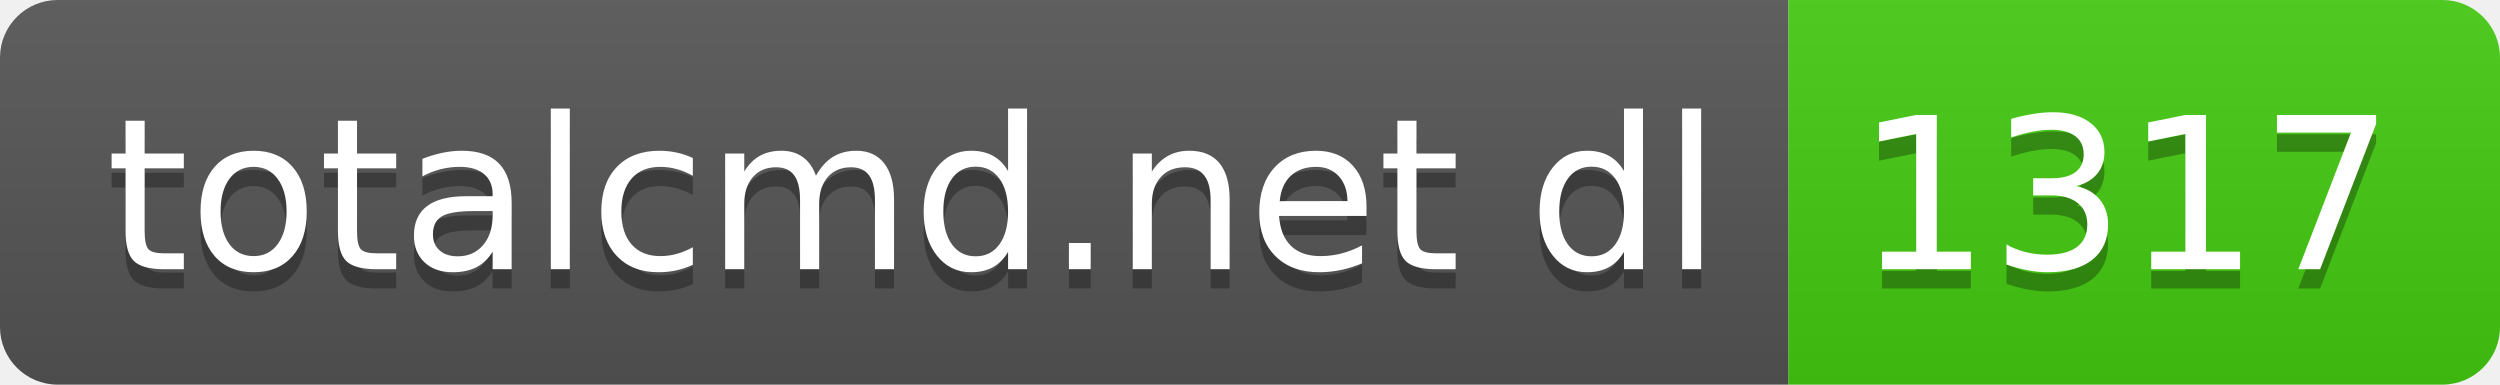
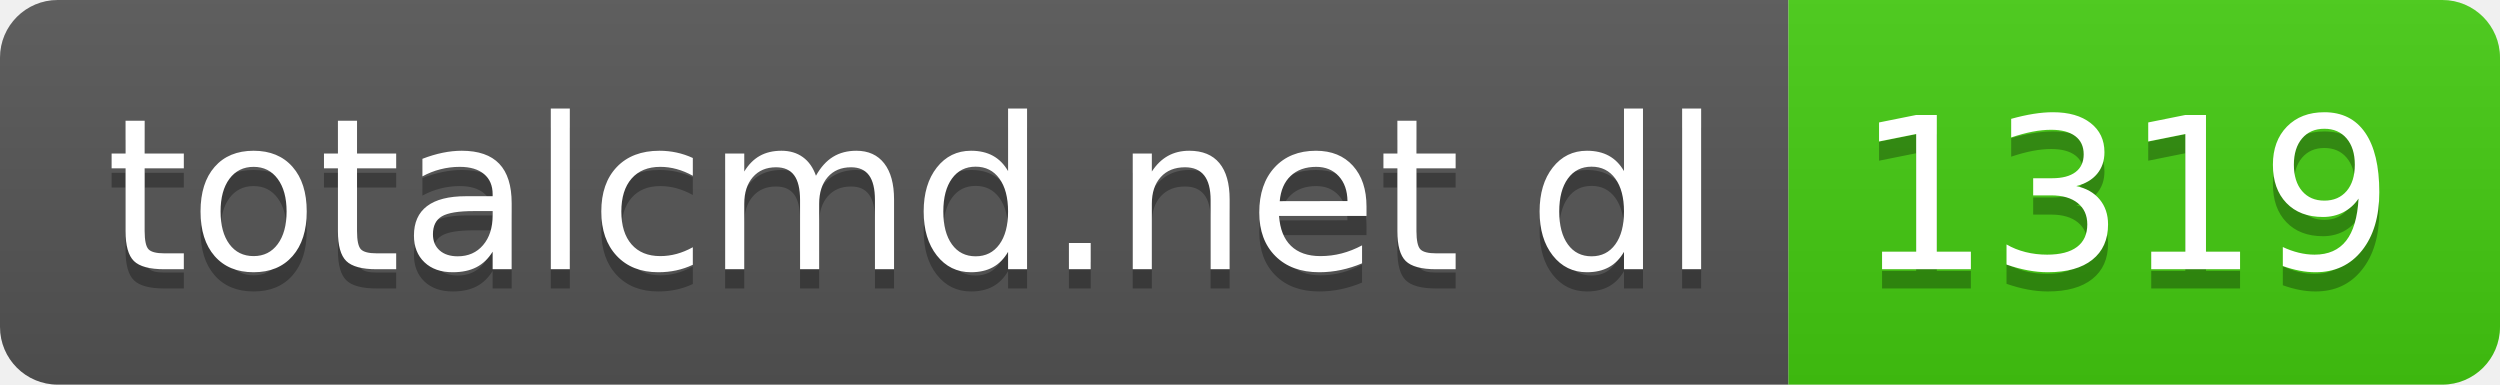
- <svg xmlns="http://www.w3.org/2000/svg" width="130" height="20" role="img" aria-label="totalcmd.net dl: 1317">
+ <svg xmlns="http://www.w3.org/2000/svg" width="130" height="20" role="img" aria-label="totalcmd.net dl: 1319">
  <linearGradient id="s" x2="0" y2="100%">
    <stop offset="0" stop-color="#bbb" stop-opacity=".1" />
    <stop offset="1" stop-opacity=".1" />
  </linearGradient>
  <clipPath id="r">
    <rect width="130" height="20" rx="3" fill="#fff" />
  </clipPath>
  <g clip-path="url(#r)">
    <rect width="93" height="20" fill="#555" />
    <rect x="93" width="37" height="20" fill="#4c1" />
    <rect width="130" height="20" fill="url(#s)" />
  </g>
  <g fill="#fff" text-anchor="middle" font-family="Verdana,Geneva,DejaVu Sans,sans-serif" text-rendering="geometricPrecision" font-size="110">
    <text aria-hidden="true" x="475" y="150" fill="#010101" fill-opacity=".3" transform="scale(.1)" textLength="830">totalcmd.net dl</text>
    <text x="475" y="140" transform="scale(.1)" fill="#fff" textLength="830">totalcmd.net dl</text>
-     <text aria-hidden="true" x="1105" y="150" fill="#010101" fill-opacity=".3" transform="scale(.1)" textLength="270">1317</text>
-     <text x="1105" y="140" transform="scale(.1)" fill="#fff" textLength="270">1317</text>
+     <text aria-hidden="true" x="1105" y="150" fill="#010101" fill-opacity=".3" transform="scale(.1)" textLength="270">1319</text>
+     <text x="1105" y="140" transform="scale(.1)" fill="#fff" textLength="270">1319</text>
  </g>
</svg>
